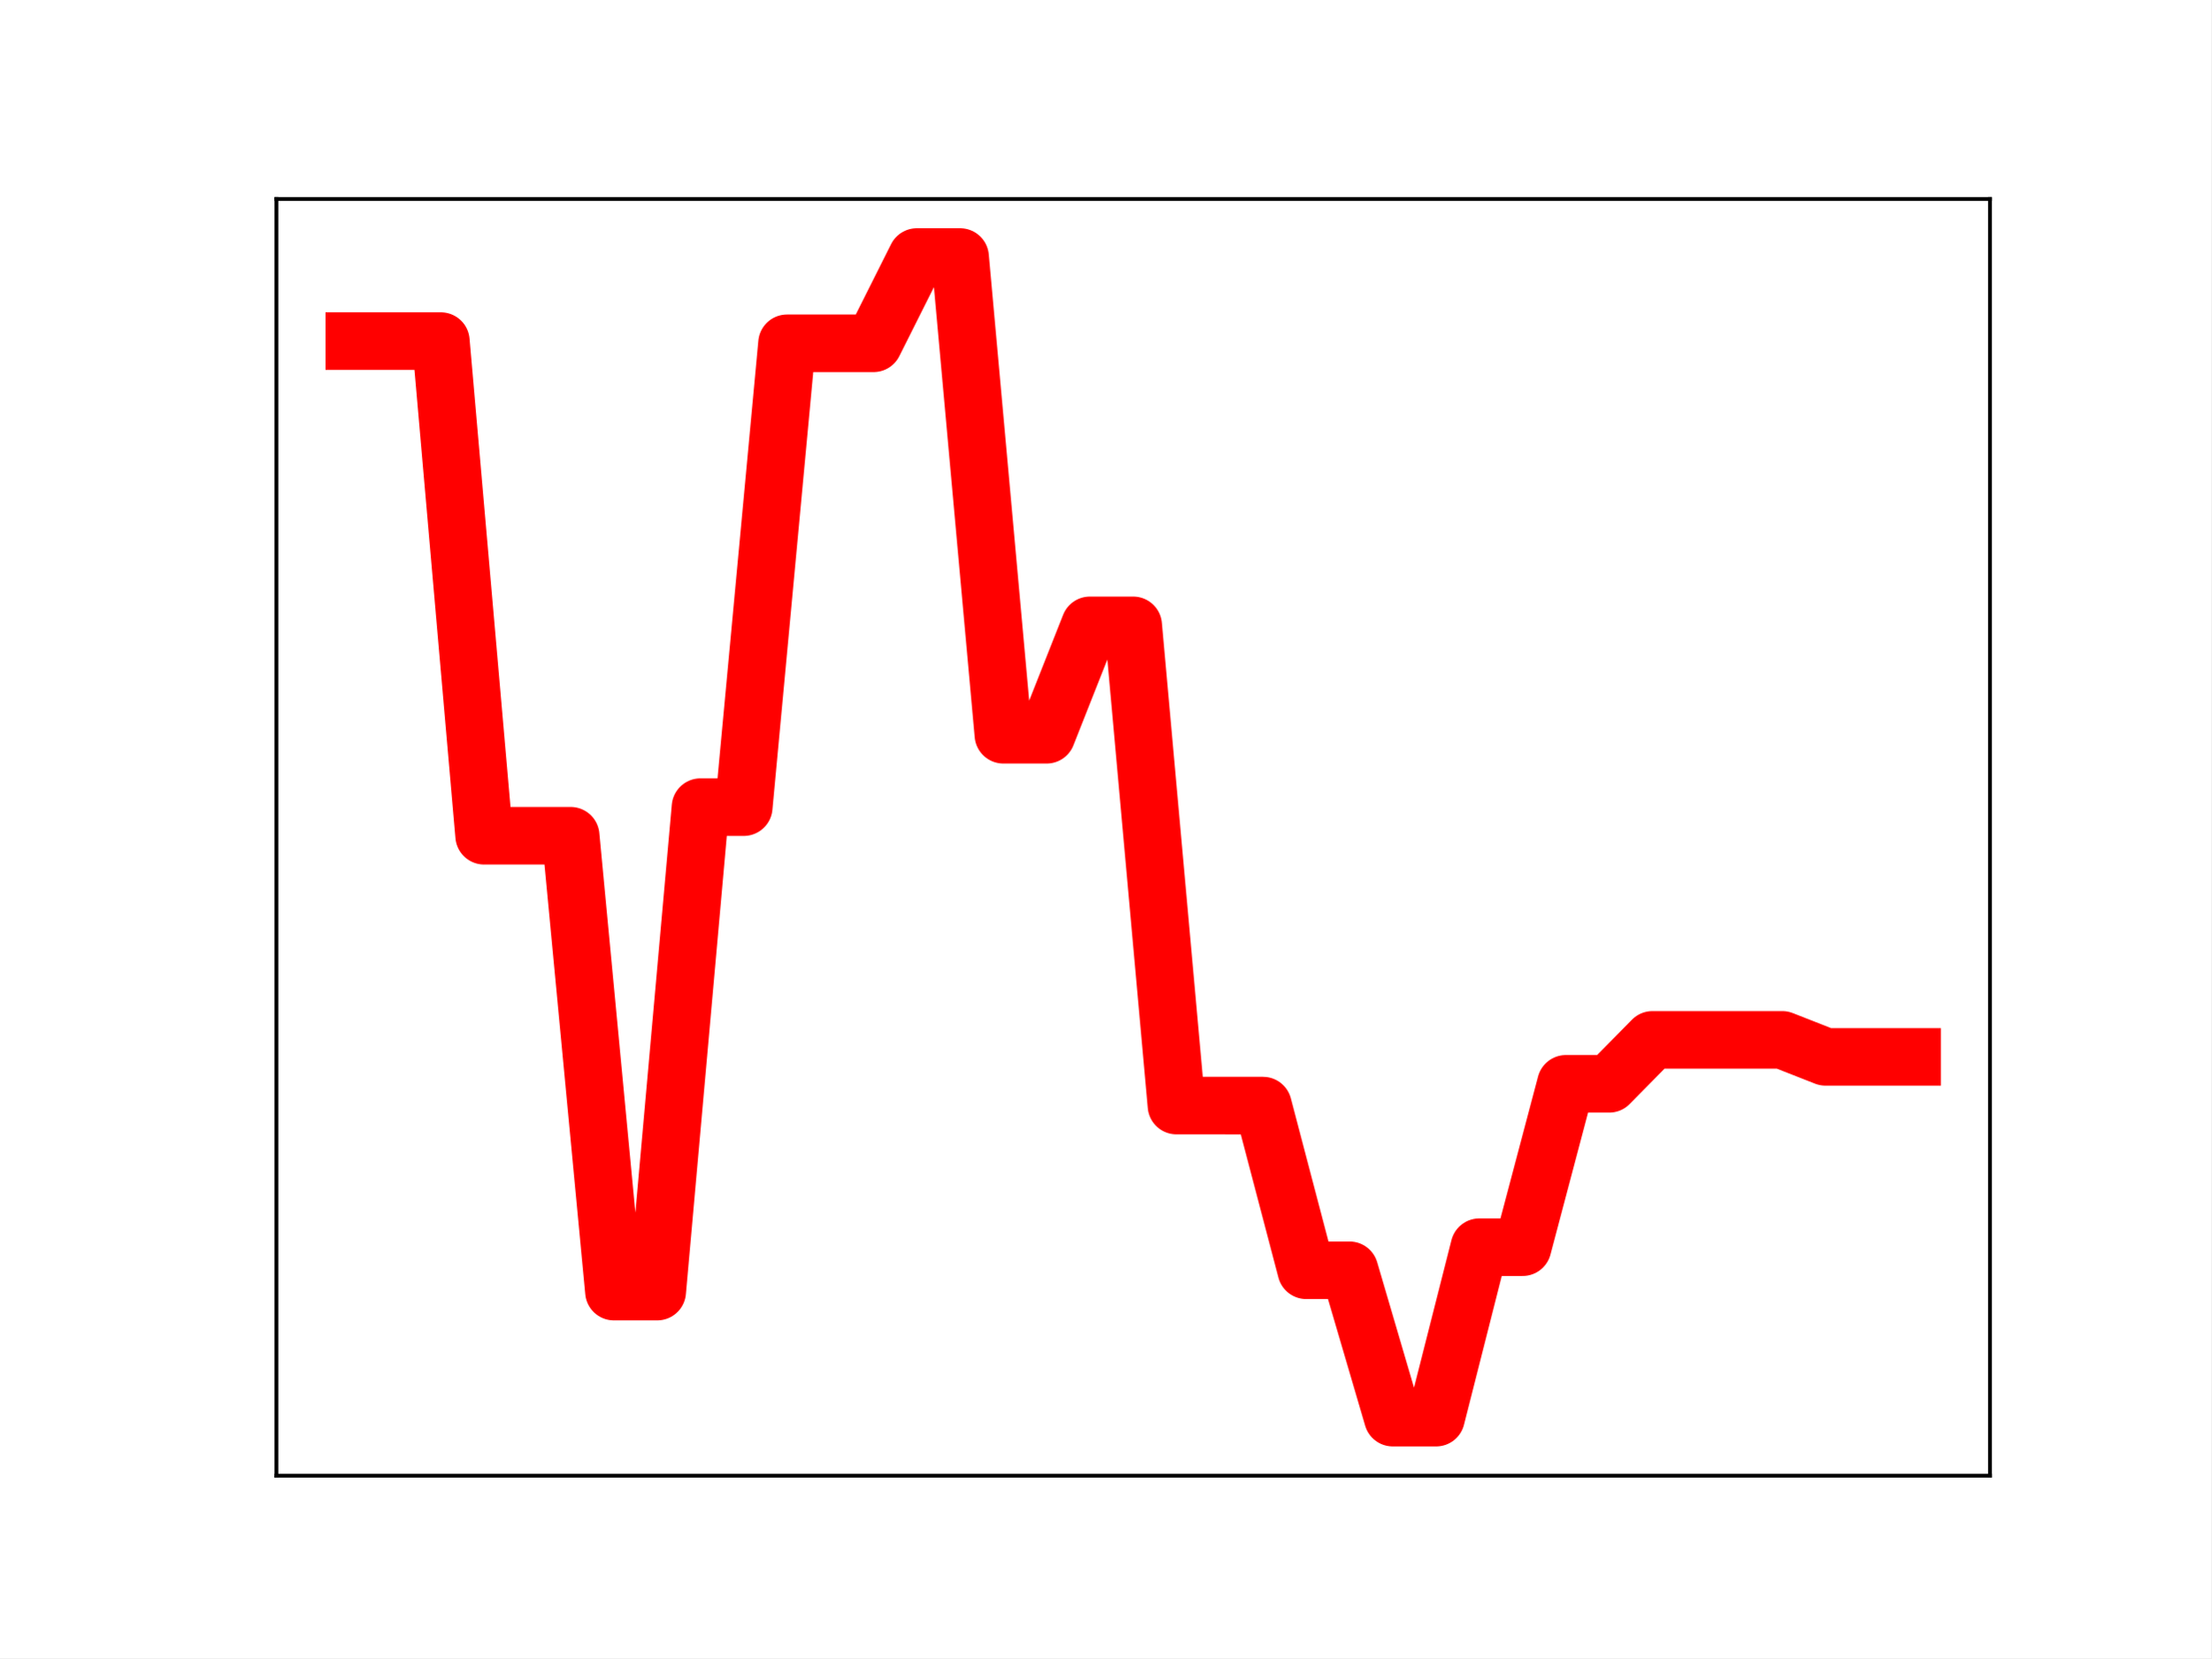
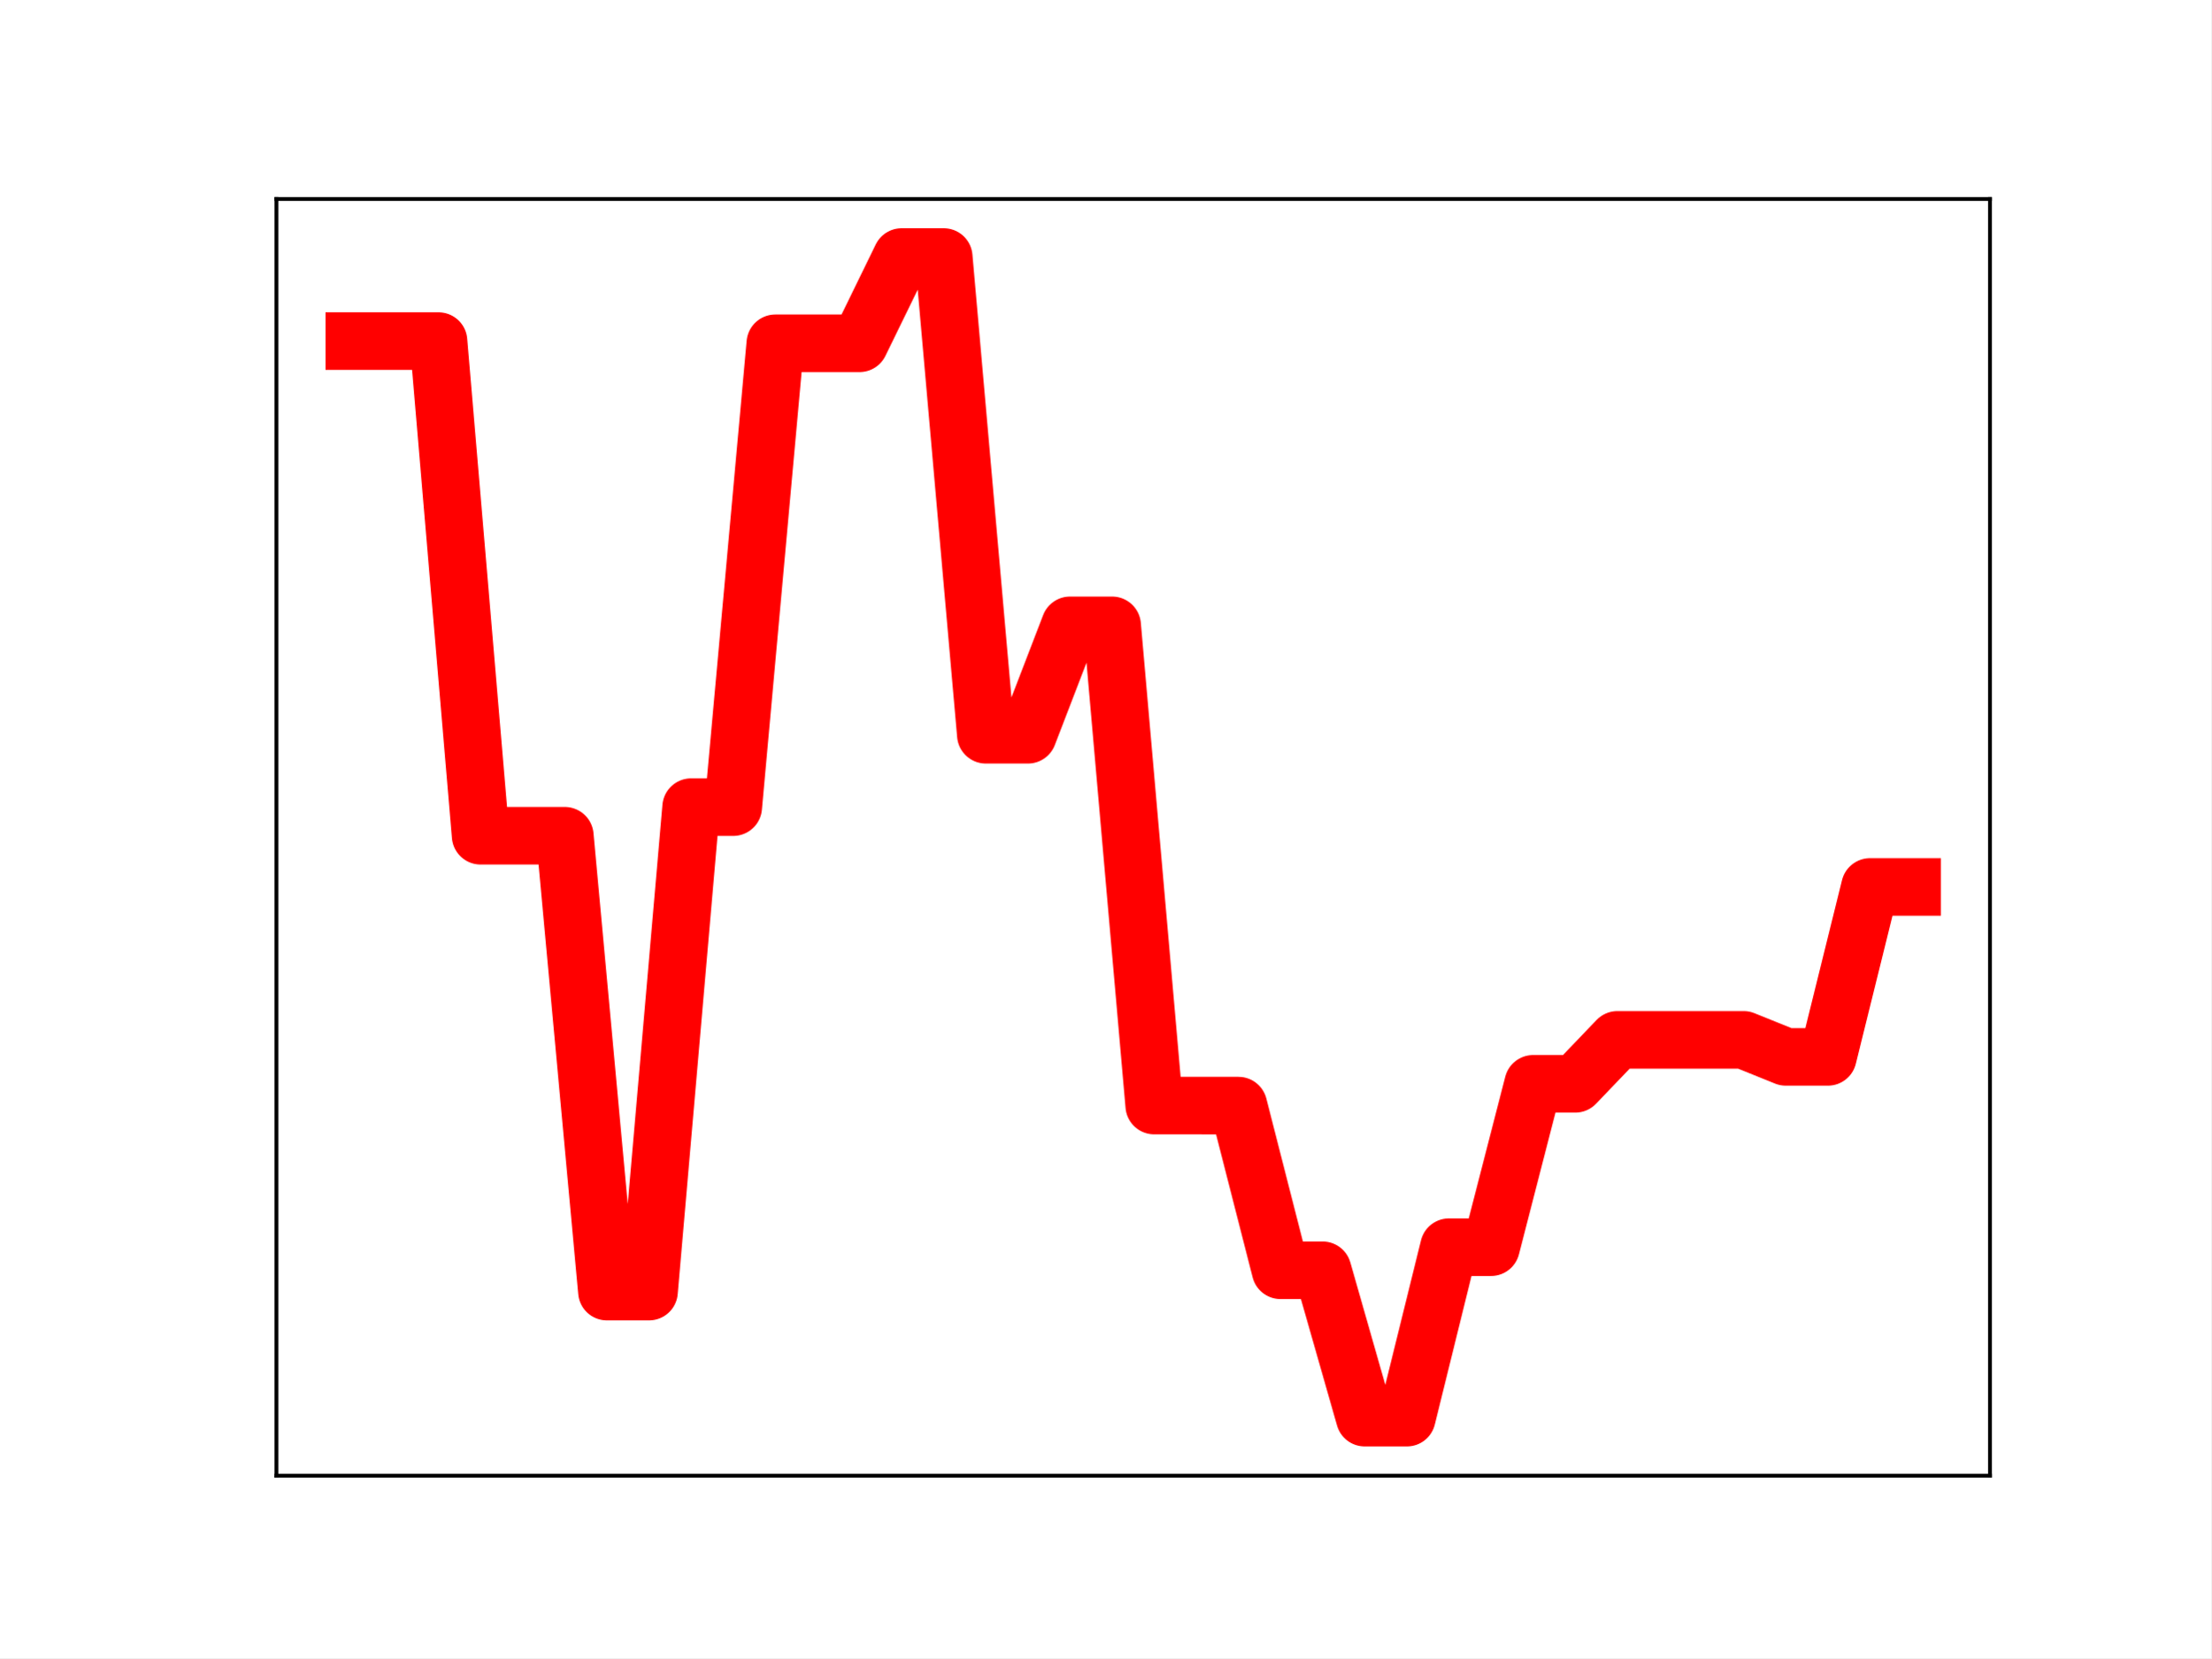
<svg xmlns="http://www.w3.org/2000/svg" xmlns:xlink="http://www.w3.org/1999/xlink" height="345.6pt" version="1.1" viewBox="0 0 460.8 345.6" width="460.8pt">
  <defs>
    <style type="text/css">
*{stroke-linecap:butt;stroke-linejoin:round;}
  </style>
  </defs>
  <g id="figure_1">
    <g id="patch_1">
      <path d="M 0 345.6  L 460.8 345.6  L 460.8 0  L 0 0  z " style="fill:#ffffff;" />
    </g>
    <g id="axes_1">
      <g id="patch_2">
        <path d="M 57.6 307.584  L 414.72 307.584  L 414.72 41.472  L 57.6 41.472  z " style="fill:#ffffff;" />
      </g>
      <g id="line2d_1">
-         <path clip-path="url(#p99f56a8fac)" d="M 73.833 71.09  L 82.851 71.09  L 91.869 71.09  L 100.887 174.195  L 109.905 174.195  L 118.924 174.195  L 127.942 269.215  L 136.96 269.215  L 145.978 168.232  L 154.996 168.232  L 164.015 71.55  L 173.033 71.55  L 182.051 71.55  L 191.069 53.568  L 200.087 53.568  L 209.105 153.145  L 218.124 153.145  L 227.142 130.339  L 236.16 130.339  L 245.178 230.439  L 254.196 230.439  L 263.215 230.446  L 272.233 264.769  L 281.251 264.769  L 290.269 295.488  L 299.287 295.488  L 308.305 259.957  L 317.324 259.957  L 326.342 225.904  L 335.36 225.904  L 344.378 216.745  L 353.396 216.745  L 362.415 216.745  L 371.433 216.745  L 380.451 220.286  L 389.469 220.286  L 398.487 220.286  " style="fill:none;stroke:#ff0000;stroke-linecap:square;stroke-width:12;" />
+         <path clip-path="url(#p43fd725070)" d="M 73.833 71.09  L 82.607 71.09  L 91.382 71.09  L 100.156 174.195  L 108.931 174.195  L 117.705 174.195  L 126.479 269.215  L 135.254 269.215  L 144.028 168.232  L 152.803 168.232  L 161.577 71.55  L 170.352 71.55  L 179.126 71.55  L 187.901 53.568  L 196.675 53.568  L 205.449 153.145  L 214.224 153.145  L 222.998 130.339  L 231.773 130.339  L 240.547 230.439  L 249.322 230.439  L 258.096 230.446  L 266.871 264.769  L 275.645 264.769  L 284.419 295.488  L 293.194 295.488  L 301.968 259.957  L 310.743 259.957  L 319.517 225.904  L 328.292 225.904  L 337.066 216.745  L 345.841 216.745  L 354.615 216.745  L 363.389 216.745  L 372.164 220.286  L 380.938 220.286  L 389.713 184.875  L 398.487 184.875  " style="fill:none;stroke:#ff0000;stroke-linecap:square;stroke-width:12;" />
        <defs>
-           <path d="M 0 3  C 0.796 3 1.559 2.684 2.121 2.121  C 2.684 1.559 3 0.796 3 0  C 3 -0.796 2.684 -1.559 2.121 -2.121  C 1.559 -2.684 0.796 -3 0 -3  C -0.796 -3 -1.559 -2.684 -2.121 -2.121  C -2.684 -1.559 -3 -0.796 -3 0  C -3 0.796 -2.684 1.559 -2.121 2.121  C -1.559 2.684 -0.796 3 0 3  z " id="m5718bdc9bc" style="stroke:#ff0000;" />
+           <path d="M 0 3  C 0.796 3 1.559 2.684 2.121 2.121  C 2.684 1.559 3 0.796 3 0  C 3 -0.796 2.684 -1.559 2.121 -2.121  C 1.559 -2.684 0.796 -3 0 -3  C -0.796 -3 -1.559 -2.684 -2.121 -2.121  C -2.684 -1.559 -3 -0.796 -3 0  C -3 0.796 -2.684 1.559 -2.121 2.121  C -1.559 2.684 -0.796 3 0 3  z " id="mc2089e536a" style="stroke:#ff0000;" />
        </defs>
-         <g clip-path="url(#p99f56a8fac)">
-           <use style="fill:#ff0000;stroke:#ff0000;" x="73.833" xlink:href="#m5718bdc9bc" y="71.09" />
-           <use style="fill:#ff0000;stroke:#ff0000;" x="82.851" xlink:href="#m5718bdc9bc" y="71.09" />
-           <use style="fill:#ff0000;stroke:#ff0000;" x="91.869" xlink:href="#m5718bdc9bc" y="71.09" />
-           <use style="fill:#ff0000;stroke:#ff0000;" x="100.887" xlink:href="#m5718bdc9bc" y="174.195" />
-           <use style="fill:#ff0000;stroke:#ff0000;" x="109.905" xlink:href="#m5718bdc9bc" y="174.195" />
-           <use style="fill:#ff0000;stroke:#ff0000;" x="118.924" xlink:href="#m5718bdc9bc" y="174.195" />
-           <use style="fill:#ff0000;stroke:#ff0000;" x="127.942" xlink:href="#m5718bdc9bc" y="269.215" />
-           <use style="fill:#ff0000;stroke:#ff0000;" x="136.96" xlink:href="#m5718bdc9bc" y="269.215" />
-           <use style="fill:#ff0000;stroke:#ff0000;" x="145.978" xlink:href="#m5718bdc9bc" y="168.232" />
-           <use style="fill:#ff0000;stroke:#ff0000;" x="154.996" xlink:href="#m5718bdc9bc" y="168.232" />
-           <use style="fill:#ff0000;stroke:#ff0000;" x="164.015" xlink:href="#m5718bdc9bc" y="71.55" />
-           <use style="fill:#ff0000;stroke:#ff0000;" x="173.033" xlink:href="#m5718bdc9bc" y="71.55" />
-           <use style="fill:#ff0000;stroke:#ff0000;" x="182.051" xlink:href="#m5718bdc9bc" y="71.55" />
-           <use style="fill:#ff0000;stroke:#ff0000;" x="191.069" xlink:href="#m5718bdc9bc" y="53.568" />
-           <use style="fill:#ff0000;stroke:#ff0000;" x="200.087" xlink:href="#m5718bdc9bc" y="53.568" />
-           <use style="fill:#ff0000;stroke:#ff0000;" x="209.105" xlink:href="#m5718bdc9bc" y="153.145" />
-           <use style="fill:#ff0000;stroke:#ff0000;" x="218.124" xlink:href="#m5718bdc9bc" y="153.145" />
-           <use style="fill:#ff0000;stroke:#ff0000;" x="227.142" xlink:href="#m5718bdc9bc" y="130.339" />
-           <use style="fill:#ff0000;stroke:#ff0000;" x="236.16" xlink:href="#m5718bdc9bc" y="130.339" />
-           <use style="fill:#ff0000;stroke:#ff0000;" x="245.178" xlink:href="#m5718bdc9bc" y="230.439" />
-           <use style="fill:#ff0000;stroke:#ff0000;" x="254.196" xlink:href="#m5718bdc9bc" y="230.439" />
-           <use style="fill:#ff0000;stroke:#ff0000;" x="263.215" xlink:href="#m5718bdc9bc" y="230.446" />
-           <use style="fill:#ff0000;stroke:#ff0000;" x="272.233" xlink:href="#m5718bdc9bc" y="264.769" />
-           <use style="fill:#ff0000;stroke:#ff0000;" x="281.251" xlink:href="#m5718bdc9bc" y="264.769" />
-           <use style="fill:#ff0000;stroke:#ff0000;" x="290.269" xlink:href="#m5718bdc9bc" y="295.488" />
-           <use style="fill:#ff0000;stroke:#ff0000;" x="299.287" xlink:href="#m5718bdc9bc" y="295.488" />
-           <use style="fill:#ff0000;stroke:#ff0000;" x="308.305" xlink:href="#m5718bdc9bc" y="259.957" />
-           <use style="fill:#ff0000;stroke:#ff0000;" x="317.324" xlink:href="#m5718bdc9bc" y="259.957" />
-           <use style="fill:#ff0000;stroke:#ff0000;" x="326.342" xlink:href="#m5718bdc9bc" y="225.904" />
-           <use style="fill:#ff0000;stroke:#ff0000;" x="335.36" xlink:href="#m5718bdc9bc" y="225.904" />
-           <use style="fill:#ff0000;stroke:#ff0000;" x="344.378" xlink:href="#m5718bdc9bc" y="216.745" />
-           <use style="fill:#ff0000;stroke:#ff0000;" x="353.396" xlink:href="#m5718bdc9bc" y="216.745" />
-           <use style="fill:#ff0000;stroke:#ff0000;" x="362.415" xlink:href="#m5718bdc9bc" y="216.745" />
-           <use style="fill:#ff0000;stroke:#ff0000;" x="371.433" xlink:href="#m5718bdc9bc" y="216.745" />
-           <use style="fill:#ff0000;stroke:#ff0000;" x="380.451" xlink:href="#m5718bdc9bc" y="220.286" />
-           <use style="fill:#ff0000;stroke:#ff0000;" x="389.469" xlink:href="#m5718bdc9bc" y="220.286" />
-           <use style="fill:#ff0000;stroke:#ff0000;" x="398.487" xlink:href="#m5718bdc9bc" y="220.286" />
+         <g clip-path="url(#p43fd725070)">
+           <use style="fill:#ff0000;stroke:#ff0000;" x="73.833" xlink:href="#mc2089e536a" y="71.09" />
+           <use style="fill:#ff0000;stroke:#ff0000;" x="82.607" xlink:href="#mc2089e536a" y="71.09" />
+           <use style="fill:#ff0000;stroke:#ff0000;" x="91.382" xlink:href="#mc2089e536a" y="71.09" />
+           <use style="fill:#ff0000;stroke:#ff0000;" x="100.156" xlink:href="#mc2089e536a" y="174.195" />
+           <use style="fill:#ff0000;stroke:#ff0000;" x="108.931" xlink:href="#mc2089e536a" y="174.195" />
+           <use style="fill:#ff0000;stroke:#ff0000;" x="117.705" xlink:href="#mc2089e536a" y="174.195" />
+           <use style="fill:#ff0000;stroke:#ff0000;" x="126.479" xlink:href="#mc2089e536a" y="269.215" />
+           <use style="fill:#ff0000;stroke:#ff0000;" x="135.254" xlink:href="#mc2089e536a" y="269.215" />
+           <use style="fill:#ff0000;stroke:#ff0000;" x="144.028" xlink:href="#mc2089e536a" y="168.232" />
+           <use style="fill:#ff0000;stroke:#ff0000;" x="152.803" xlink:href="#mc2089e536a" y="168.232" />
+           <use style="fill:#ff0000;stroke:#ff0000;" x="161.577" xlink:href="#mc2089e536a" y="71.55" />
+           <use style="fill:#ff0000;stroke:#ff0000;" x="170.352" xlink:href="#mc2089e536a" y="71.55" />
+           <use style="fill:#ff0000;stroke:#ff0000;" x="179.126" xlink:href="#mc2089e536a" y="71.55" />
+           <use style="fill:#ff0000;stroke:#ff0000;" x="187.901" xlink:href="#mc2089e536a" y="53.568" />
+           <use style="fill:#ff0000;stroke:#ff0000;" x="196.675" xlink:href="#mc2089e536a" y="53.568" />
+           <use style="fill:#ff0000;stroke:#ff0000;" x="205.449" xlink:href="#mc2089e536a" y="153.145" />
+           <use style="fill:#ff0000;stroke:#ff0000;" x="214.224" xlink:href="#mc2089e536a" y="153.145" />
+           <use style="fill:#ff0000;stroke:#ff0000;" x="222.998" xlink:href="#mc2089e536a" y="130.339" />
+           <use style="fill:#ff0000;stroke:#ff0000;" x="231.773" xlink:href="#mc2089e536a" y="130.339" />
+           <use style="fill:#ff0000;stroke:#ff0000;" x="240.547" xlink:href="#mc2089e536a" y="230.439" />
+           <use style="fill:#ff0000;stroke:#ff0000;" x="249.322" xlink:href="#mc2089e536a" y="230.439" />
+           <use style="fill:#ff0000;stroke:#ff0000;" x="258.096" xlink:href="#mc2089e536a" y="230.446" />
+           <use style="fill:#ff0000;stroke:#ff0000;" x="266.871" xlink:href="#mc2089e536a" y="264.769" />
+           <use style="fill:#ff0000;stroke:#ff0000;" x="275.645" xlink:href="#mc2089e536a" y="264.769" />
+           <use style="fill:#ff0000;stroke:#ff0000;" x="284.419" xlink:href="#mc2089e536a" y="295.488" />
+           <use style="fill:#ff0000;stroke:#ff0000;" x="293.194" xlink:href="#mc2089e536a" y="295.488" />
+           <use style="fill:#ff0000;stroke:#ff0000;" x="301.968" xlink:href="#mc2089e536a" y="259.957" />
+           <use style="fill:#ff0000;stroke:#ff0000;" x="310.743" xlink:href="#mc2089e536a" y="259.957" />
+           <use style="fill:#ff0000;stroke:#ff0000;" x="319.517" xlink:href="#mc2089e536a" y="225.904" />
+           <use style="fill:#ff0000;stroke:#ff0000;" x="328.292" xlink:href="#mc2089e536a" y="225.904" />
+           <use style="fill:#ff0000;stroke:#ff0000;" x="337.066" xlink:href="#mc2089e536a" y="216.745" />
+           <use style="fill:#ff0000;stroke:#ff0000;" x="345.841" xlink:href="#mc2089e536a" y="216.745" />
+           <use style="fill:#ff0000;stroke:#ff0000;" x="354.615" xlink:href="#mc2089e536a" y="216.745" />
+           <use style="fill:#ff0000;stroke:#ff0000;" x="363.389" xlink:href="#mc2089e536a" y="216.745" />
+           <use style="fill:#ff0000;stroke:#ff0000;" x="372.164" xlink:href="#mc2089e536a" y="220.286" />
+           <use style="fill:#ff0000;stroke:#ff0000;" x="380.938" xlink:href="#mc2089e536a" y="220.286" />
+           <use style="fill:#ff0000;stroke:#ff0000;" x="389.713" xlink:href="#mc2089e536a" y="184.875" />
+           <use style="fill:#ff0000;stroke:#ff0000;" x="398.487" xlink:href="#mc2089e536a" y="184.875" />
        </g>
      </g>
      <g id="patch_3">
        <path d="M 57.6 307.584  L 57.6 41.472  " style="fill:none;stroke:#000000;stroke-linecap:square;stroke-linejoin:miter;stroke-width:0.8;" />
      </g>
      <g id="patch_4">
        <path d="M 414.72 307.584  L 414.72 41.472  " style="fill:none;stroke:#000000;stroke-linecap:square;stroke-linejoin:miter;stroke-width:0.8;" />
      </g>
      <g id="patch_5">
        <path d="M 57.6 307.584  L 414.72 307.584  " style="fill:none;stroke:#000000;stroke-linecap:square;stroke-linejoin:miter;stroke-width:0.8;" />
      </g>
      <g id="patch_6">
        <path d="M 57.6 41.472  L 414.72 41.472  " style="fill:none;stroke:#000000;stroke-linecap:square;stroke-linejoin:miter;stroke-width:0.8;" />
      </g>
    </g>
  </g>
  <defs>
-     <clipPath id="p99f56a8fac">
+     <clipPath id="p43fd725070">
      <rect height="266.112" width="357.12" x="57.6" y="41.472" />
    </clipPath>
  </defs>
</svg>
